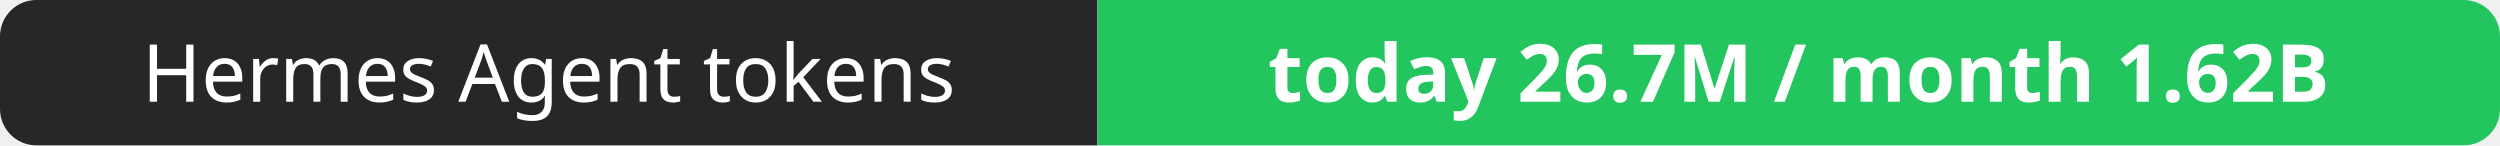
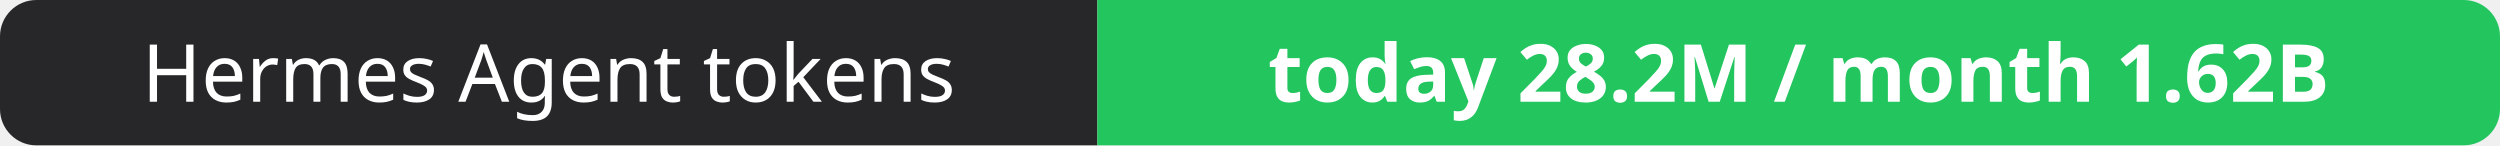
- <svg xmlns="http://www.w3.org/2000/svg" width="344" height="20" role="img" aria-label="Hermes Agent tokens: today 26.7M / month 1.62B">
+ <svg xmlns="http://www.w3.org/2000/svg" width="344" height="20" role="img" aria-label="Hermes Agent tokens: today 28.2M / month 1.62B">
  <clipPath id="r">
    <rect width="344" height="20" rx="5" fill="#fff" />
  </clipPath>
  <g clip-path="url(#r)">
    <rect width="151" height="20" fill="#27272a" />
    <rect x="151" width="193" height="20" fill="#22c55e" />
  </g>
  <g fill="#fff" text-anchor="middle" font-family="Verdana,Geneva,sans-serif" font-size="11">
    <text x="75.5" y="14">Hermes Agent tokens</text>
-     <text x="247.5" y="14" font-weight="700">today 26.7M / month 1.62B</text>
+     <text x="247.5" y="14" font-weight="700">today 28.2M / month 1.62B</text>
  </g>
</svg>
